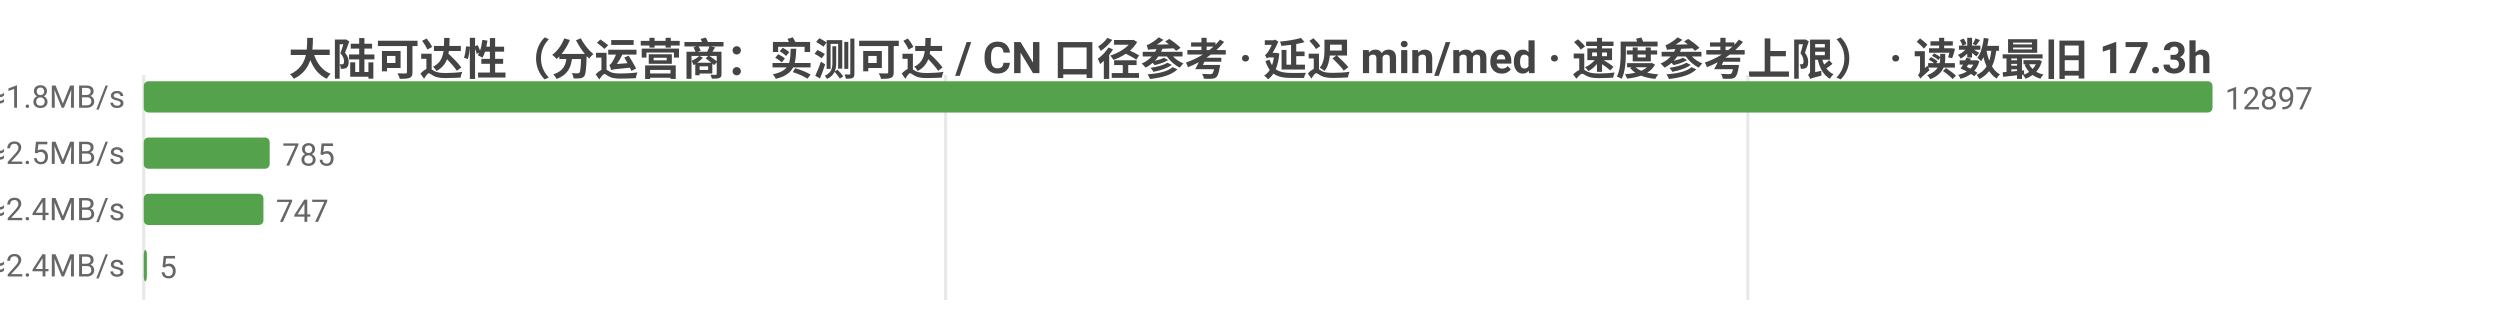
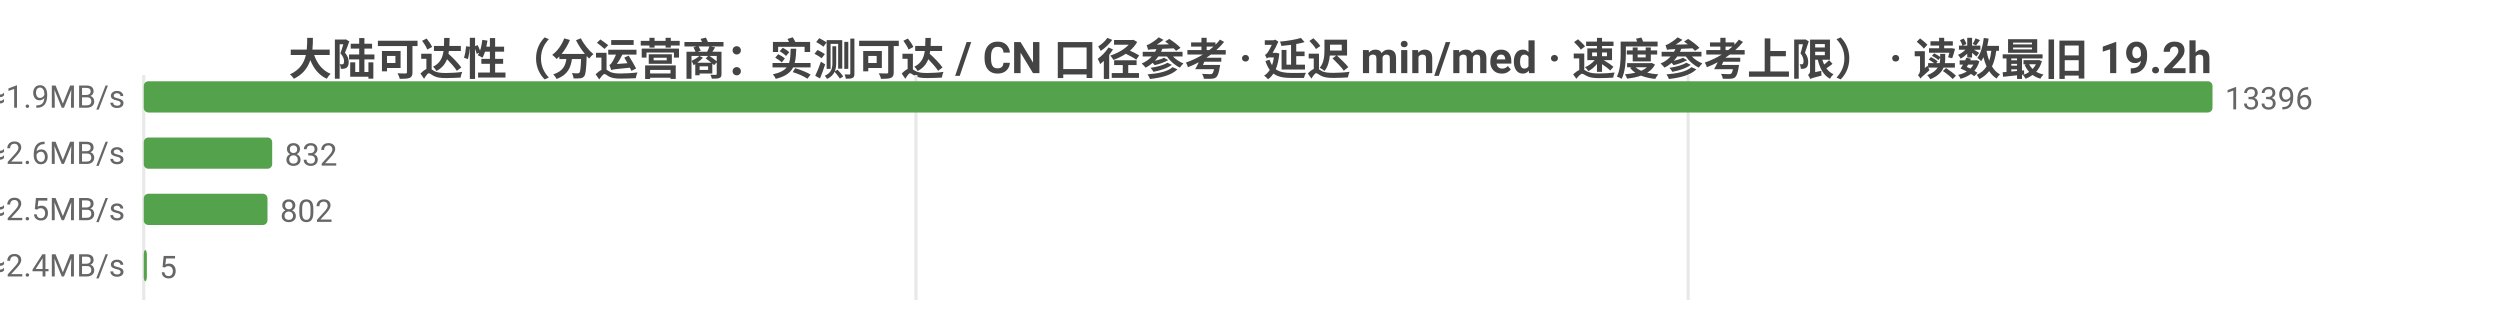
<svg xmlns="http://www.w3.org/2000/svg" width="800" height="104" viewBox="0 0 800 104">
  <rect width="800" height="104" fill="#ffffff" />
  <style>text{font-family:system-ui,-apple-system,'Segoe UI',Roboto,'PingFang SC','Microsoft YaHei','Noto Sans CJK SC',sans-serif}.g{stroke:#e8e8e8;stroke-width:1}.a{stroke:#999;stroke-width:1}.t{font-size:10px;fill:#666}.m{font-size:10px;text-anchor:middle;fill:#666}.e{font-size:10px;text-anchor:end;fill:#666}.l{font-size:11px;fill:#333}.tt{font-size:14px;font-weight:600;text-anchor:middle;fill:#444}.em{font-size:13px;text-anchor:middle;fill:#999}</style>
-   <text class="tt" x="400.0" y="24">大陆可达性（分运营商：实测可达 / CN 口径参考 · 延迟 min/med · 速度参考上限） · 读数最旧 17.3h</text>
+   <text class="tt" x="400.0" y="24">大陆可达性（分运营商：实测可达 / CN 口径参考 · 延迟 min/med · 速度参考上限） · 读数最旧 19.2h</text>
  <line class="g" x1="46" y1="24" x2="46" y2="96" />
-   <line class="g" x1="302.6" y1="24" x2="302.6" y2="96" />
-   <line class="g" x1="559.3" y1="24" x2="559.3" y2="96" />
-   <text class="e" x="40" y="35">中国电信  实测可达 12897/12897 · CN口径 17678  min24/med264ms  ≈1.8MB/s</text>
+   <line class="g" x1="293.1" y1="24" x2="293.1" y2="96" />
+   <line class="g" x1="540.2" y1="24" x2="540.2" y2="96" />
+   <text class="e" x="40" y="35">中国电信  实测可达 13396/13398 · CN口径 18168  min26/med250ms  ≈1.9MB/s</text>
  <rect x="46" y="26" width="662" height="10" fill="#54a24b" rx="1.5" />
-   <text class="t" x="712" y="35">12897</text>
-   <text class="e" x="40" y="53">中国联通  实测可达 785/785 · CN口径 17678  min31/med189ms  ≈2.5MB/s</text>
-   <rect x="46" y="44" width="40.3" height="10" fill="#54a24b" rx="1.5" />
-   <text class="t" x="90.3" y="53">785</text>
-   <text class="e" x="40" y="71">中国移动  实测可达 747/747 · CN口径 17678  min44/med198ms  ≈2.4MB/s</text>
-   <rect x="46" y="62" width="38.3" height="10" fill="#54a24b" rx="1.5" />
-   <text class="t" x="88.3" y="71">747</text>
-   <text class="e" x="40" y="89">中国多线  实测可达 5/5 · CN口径 17678  min186/med198ms  ≈2.4MB/s</text>
+   <text class="t" x="712" y="35">13396</text>
+   <text class="e" x="40" y="53">中国联通  实测可达 832/832 · CN口径 18168  min34/med182ms  ≈2.6MB/s</text>
+   <rect x="46" y="44" width="41.1" height="10" fill="#54a24b" rx="1.5" />
+   <text class="t" x="91.1" y="53">832</text>
+   <text class="e" x="40" y="71">中国移动  实测可达 802/802 · CN口径 18168  min42/med192ms  ≈2.5MB/s</text>
+   <rect x="46" y="62" width="39.6" height="10" fill="#54a24b" rx="1.5" />
+   <text class="t" x="89.6" y="71">802</text>
+   <text class="e" x="40" y="89">中国多线  实测可达 5/5 · CN口径 18168  min186/med198ms  ≈2.4MB/s</text>
  <rect x="46" y="80" width="1" height="10" fill="#54a24b" rx="1.5" />
  <text class="t" x="51" y="89">5</text>
</svg>
